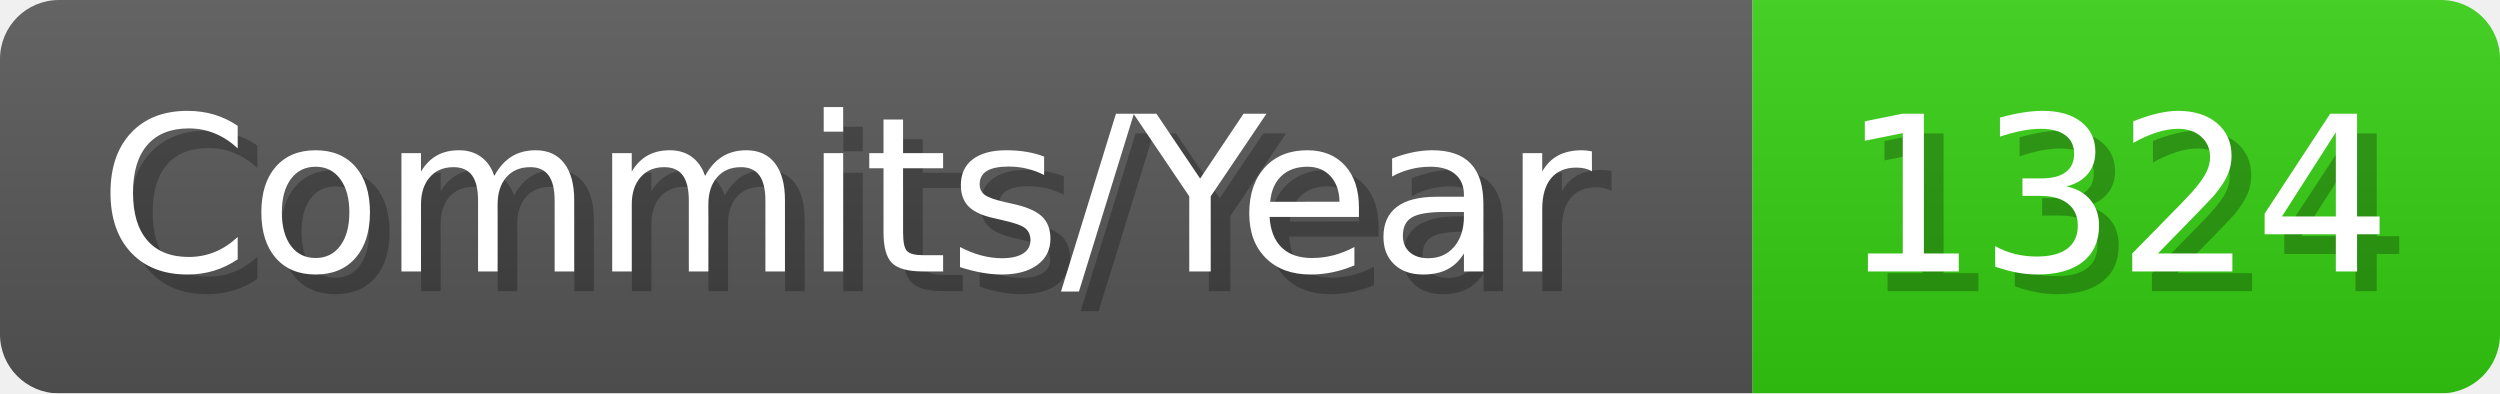
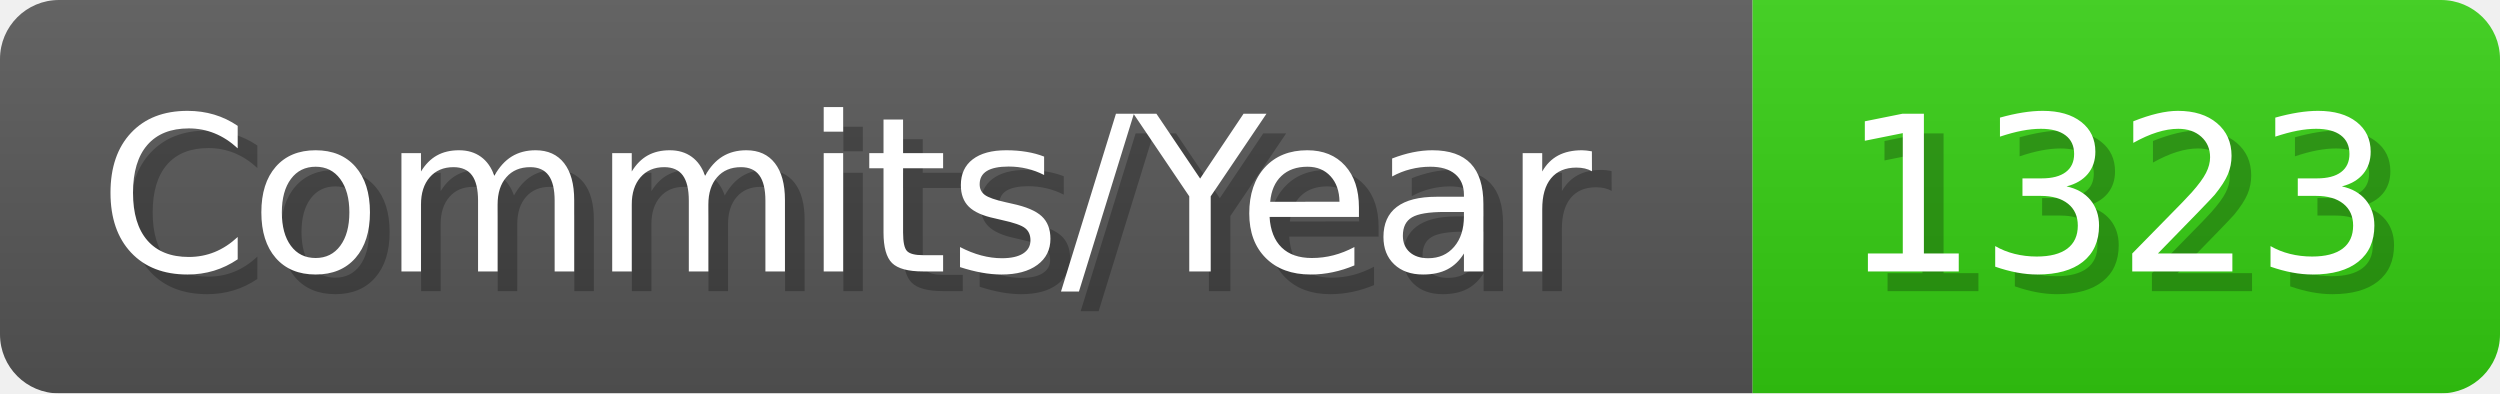
- <svg xmlns="http://www.w3.org/2000/svg" width="127.1" height="20" viewBox="0 0 1271 200" role="img" aria-label="Commits/Year: 1324">
+ <svg xmlns="http://www.w3.org/2000/svg" width="127.1" height="20" viewBox="0 0 1271 200" role="img" aria-label="Commits/Year: 1323">
  <linearGradient id="aUPdi" x2="0" y2="100%">
    <stop offset="0" stop-opacity=".1" stop-color="#EEE" />
    <stop offset="1" stop-opacity=".1" />
  </linearGradient>
  <mask id="WfAiQ">
    <rect width="1271" height="200" rx="30" fill="#FFF" />
  </mask>
  <g mask="url(#WfAiQ)">
    <rect width="891" height="200" fill="#555" />
    <rect width="380" height="200" fill="#3C1" x="891" />
    <rect width="1271" height="200" fill="url(#aUPdi)" />
  </g>
  <g aria-hidden="true" fill="#fff" text-anchor="start" font-family="Verdana,DejaVu Sans,sans-serif" font-size="110">
    <text x="60" y="148" textLength="791" fill="#000" opacity="0.25">Commits/Year</text>
    <text x="50" y="138" textLength="791">Commits/Year</text>
-     <text x="946" y="148" textLength="280" fill="#000" opacity="0.25">1324</text>
-     <text x="936" y="138" textLength="280">1324</text>
+     <text x="946" y="148" textLength="280" fill="#000" opacity="0.25">1323</text>
+     <text x="936" y="138" textLength="280">1323</text>
  </g>
</svg>
